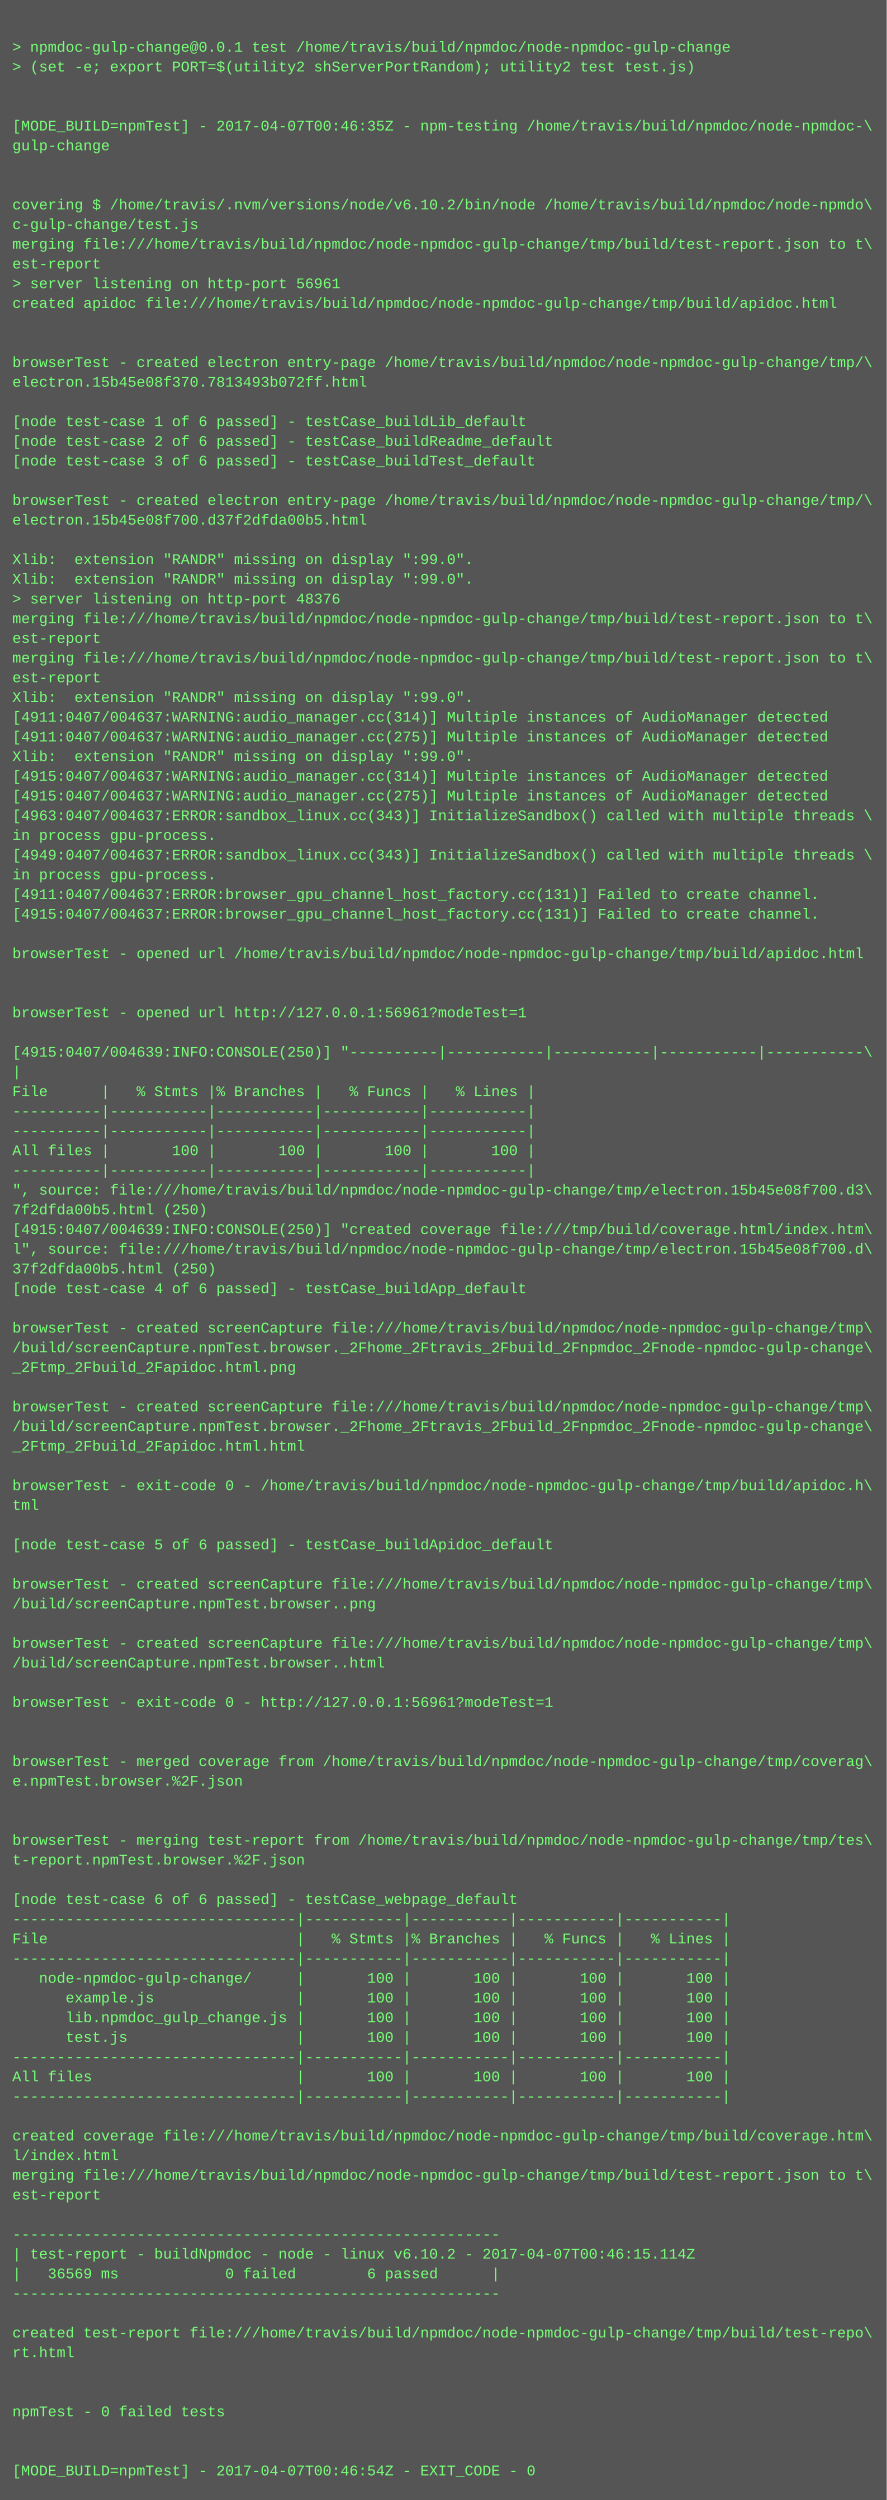
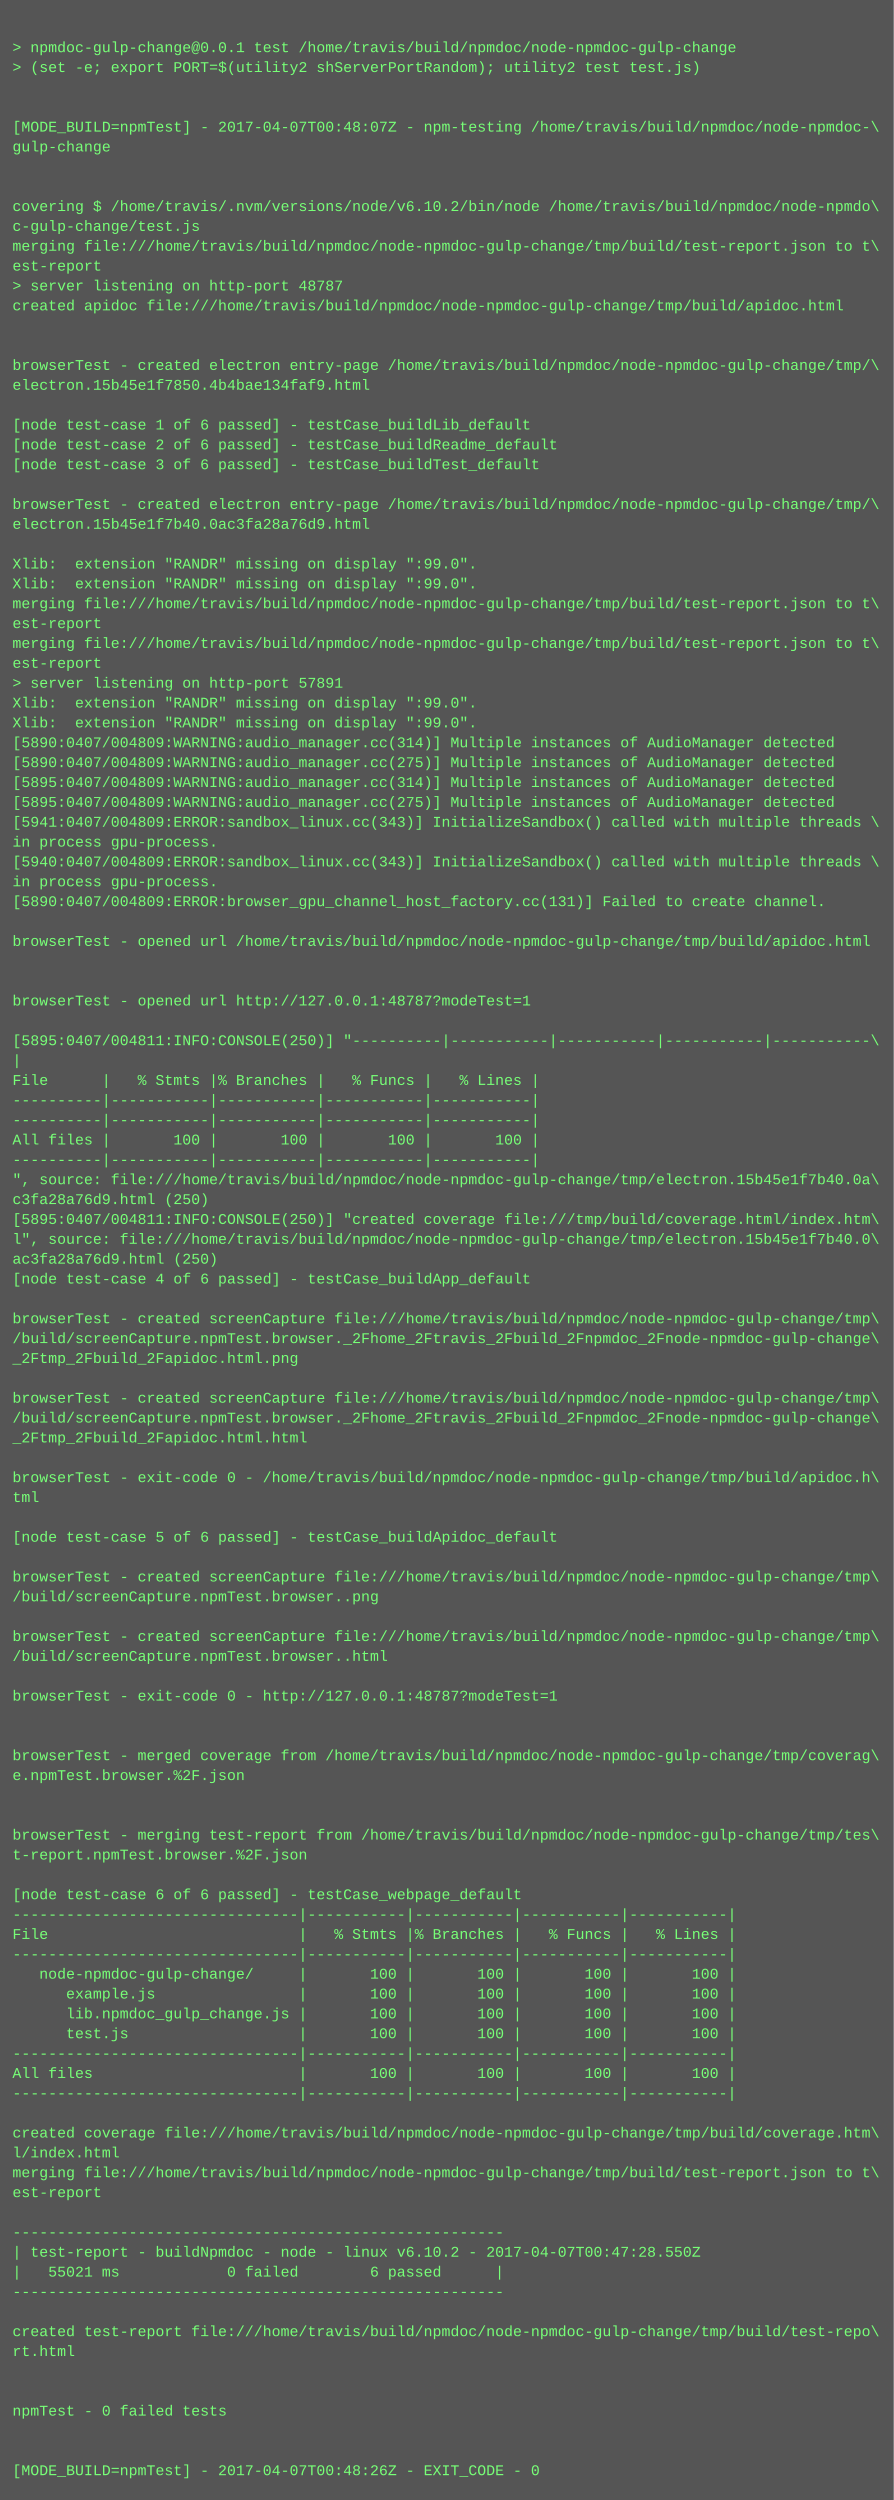
- <svg xmlns="http://www.w3.org/2000/svg" height="2030" width="720">
-   <rect height="2030" fill="#555" width="720" />
+ <svg xmlns="http://www.w3.org/2000/svg" height="2014" width="720">
+   <rect height="2014" fill="#555" width="720" />
  <text fill="#7f7" font-family="Courier New" font-size="12" xml:space="preserve">
    <tspan x="10" y="26" />
    <tspan x="10" y="42">&gt; npmdoc-gulp-change@0.0.1 test /home/travis/build/npmdoc/node-npmdoc-gulp-change</tspan>
    <tspan x="10" y="58">&gt; (set -e; export PORT=$(utility2 shServerPortRandom); utility2 test test.js)</tspan>
    <tspan x="10" y="74" />
    <tspan x="10" y="90" />
-     <tspan x="10" y="106">[MODE_BUILD=npmTest] - 2017-04-07T00:46:35Z - npm-testing /home/travis/build/npmdoc/node-npmdoc-\</tspan>
+     <tspan x="10" y="106">[MODE_BUILD=npmTest] - 2017-04-07T00:48:07Z - npm-testing /home/travis/build/npmdoc/node-npmdoc-\</tspan>
    <tspan x="10" y="122">gulp-change</tspan>
    <tspan x="10" y="138" />
    <tspan x="10" y="154" />
    <tspan x="10" y="170">covering $ /home/travis/.nvm/versions/node/v6.10.2/bin/node /home/travis/build/npmdoc/node-npmdo\</tspan>
    <tspan x="10" y="186">c-gulp-change/test.js</tspan>
    <tspan x="10" y="202">merging file:///home/travis/build/npmdoc/node-npmdoc-gulp-change/tmp/build/test-report.json to t\</tspan>
    <tspan x="10" y="218">est-report</tspan>
-     <tspan x="10" y="234">&gt; server listening on http-port 56961</tspan>
+     <tspan x="10" y="234">&gt; server listening on http-port 48787</tspan>
    <tspan x="10" y="250">created apidoc file:///home/travis/build/npmdoc/node-npmdoc-gulp-change/tmp/build/apidoc.html</tspan>
    <tspan x="10" y="266" />
    <tspan x="10" y="282" />
    <tspan x="10" y="298">browserTest - created electron entry-page /home/travis/build/npmdoc/node-npmdoc-gulp-change/tmp/\</tspan>
-     <tspan x="10" y="314">electron.15b45e08f370.7813493b072ff.html</tspan>
+     <tspan x="10" y="314">electron.15b45e1f7850.4b4bae134faf9.html</tspan>
    <tspan x="10" y="330" />
    <tspan x="10" y="346">[node test-case 1 of 6 passed] - testCase_buildLib_default</tspan>
    <tspan x="10" y="362">[node test-case 2 of 6 passed] - testCase_buildReadme_default</tspan>
    <tspan x="10" y="378">[node test-case 3 of 6 passed] - testCase_buildTest_default</tspan>
    <tspan x="10" y="394" />
    <tspan x="10" y="410">browserTest - created electron entry-page /home/travis/build/npmdoc/node-npmdoc-gulp-change/tmp/\</tspan>
-     <tspan x="10" y="426">electron.15b45e08f700.d37f2dfda00b5.html</tspan>
+     <tspan x="10" y="426">electron.15b45e1f7b40.0ac3fa28a76d9.html</tspan>
    <tspan x="10" y="442" />
    <tspan x="10" y="458">Xlib:  extension "RANDR" missing on display ":99.0".</tspan>
    <tspan x="10" y="474">Xlib:  extension "RANDR" missing on display ":99.0".</tspan>
-     <tspan x="10" y="490">&gt; server listening on http-port 48376</tspan>
-     <tspan x="10" y="506">merging file:///home/travis/build/npmdoc/node-npmdoc-gulp-change/tmp/build/test-report.json to t\</tspan>
-     <tspan x="10" y="522">est-report</tspan>
-     <tspan x="10" y="538">merging file:///home/travis/build/npmdoc/node-npmdoc-gulp-change/tmp/build/test-report.json to t\</tspan>
-     <tspan x="10" y="554">est-report</tspan>
+     <tspan x="10" y="490">merging file:///home/travis/build/npmdoc/node-npmdoc-gulp-change/tmp/build/test-report.json to t\</tspan>
+     <tspan x="10" y="506">est-report</tspan>
+     <tspan x="10" y="522">merging file:///home/travis/build/npmdoc/node-npmdoc-gulp-change/tmp/build/test-report.json to t\</tspan>
+     <tspan x="10" y="538">est-report</tspan>
+     <tspan x="10" y="554">&gt; server listening on http-port 57891</tspan>
    <tspan x="10" y="570">Xlib:  extension "RANDR" missing on display ":99.0".</tspan>
-     <tspan x="10" y="586">[4911:0407/004637:WARNING:audio_manager.cc(314)] Multiple instances of AudioManager detected</tspan>
-     <tspan x="10" y="602">[4911:0407/004637:WARNING:audio_manager.cc(275)] Multiple instances of AudioManager detected</tspan>
-     <tspan x="10" y="618">Xlib:  extension "RANDR" missing on display ":99.0".</tspan>
-     <tspan x="10" y="634">[4915:0407/004637:WARNING:audio_manager.cc(314)] Multiple instances of AudioManager detected</tspan>
-     <tspan x="10" y="650">[4915:0407/004637:WARNING:audio_manager.cc(275)] Multiple instances of AudioManager detected</tspan>
-     <tspan x="10" y="666">[4963:0407/004637:ERROR:sandbox_linux.cc(343)] InitializeSandbox() called with multiple threads \</tspan>
+     <tspan x="10" y="586">Xlib:  extension "RANDR" missing on display ":99.0".</tspan>
+     <tspan x="10" y="602">[5890:0407/004809:WARNING:audio_manager.cc(314)] Multiple instances of AudioManager detected</tspan>
+     <tspan x="10" y="618">[5890:0407/004809:WARNING:audio_manager.cc(275)] Multiple instances of AudioManager detected</tspan>
+     <tspan x="10" y="634">[5895:0407/004809:WARNING:audio_manager.cc(314)] Multiple instances of AudioManager detected</tspan>
+     <tspan x="10" y="650">[5895:0407/004809:WARNING:audio_manager.cc(275)] Multiple instances of AudioManager detected</tspan>
+     <tspan x="10" y="666">[5941:0407/004809:ERROR:sandbox_linux.cc(343)] InitializeSandbox() called with multiple threads \</tspan>
    <tspan x="10" y="682">in process gpu-process. </tspan>
-     <tspan x="10" y="698">[4949:0407/004637:ERROR:sandbox_linux.cc(343)] InitializeSandbox() called with multiple threads \</tspan>
+     <tspan x="10" y="698">[5940:0407/004809:ERROR:sandbox_linux.cc(343)] InitializeSandbox() called with multiple threads \</tspan>
    <tspan x="10" y="714">in process gpu-process. </tspan>
-     <tspan x="10" y="730">[4911:0407/004637:ERROR:browser_gpu_channel_host_factory.cc(131)] Failed to create channel.</tspan>
-     <tspan x="10" y="746">[4915:0407/004637:ERROR:browser_gpu_channel_host_factory.cc(131)] Failed to create channel.</tspan>
-     <tspan x="10" y="762" />
-     <tspan x="10" y="778">browserTest - opened url /home/travis/build/npmdoc/node-npmdoc-gulp-change/tmp/build/apidoc.html</tspan>
+     <tspan x="10" y="730">[5890:0407/004809:ERROR:browser_gpu_channel_host_factory.cc(131)] Failed to create channel.</tspan>
+     <tspan x="10" y="746" />
+     <tspan x="10" y="762">browserTest - opened url /home/travis/build/npmdoc/node-npmdoc-gulp-change/tmp/build/apidoc.html</tspan>
+     <tspan x="10" y="778" />
    <tspan x="10" y="794" />
-     <tspan x="10" y="810" />
-     <tspan x="10" y="826">browserTest - opened url http://127.0.0.1:56961?modeTest=1</tspan>
-     <tspan x="10" y="842" />
-     <tspan x="10" y="858">[4915:0407/004639:INFO:CONSOLE(250)] "----------|-----------|-----------|-----------|-----------\</tspan>
-     <tspan x="10" y="874">|</tspan>
-     <tspan x="10" y="890">File      |   % Stmts |% Branches |   % Funcs |   % Lines |</tspan>
+     <tspan x="10" y="810">browserTest - opened url http://127.0.0.1:48787?modeTest=1</tspan>
+     <tspan x="10" y="826" />
+     <tspan x="10" y="842">[5895:0407/004811:INFO:CONSOLE(250)] "----------|-----------|-----------|-----------|-----------\</tspan>
+     <tspan x="10" y="858">|</tspan>
+     <tspan x="10" y="874">File      |   % Stmts |% Branches |   % Funcs |   % Lines |</tspan>
+     <tspan x="10" y="890">----------|-----------|-----------|-----------|-----------|</tspan>
    <tspan x="10" y="906">----------|-----------|-----------|-----------|-----------|</tspan>
-     <tspan x="10" y="922">----------|-----------|-----------|-----------|-----------|</tspan>
-     <tspan x="10" y="938">All files |       100 |       100 |       100 |       100 |</tspan>
-     <tspan x="10" y="954">----------|-----------|-----------|-----------|-----------|</tspan>
-     <tspan x="10" y="970">", source: file:///home/travis/build/npmdoc/node-npmdoc-gulp-change/tmp/electron.15b45e08f700.d3\</tspan>
-     <tspan x="10" y="986">7f2dfda00b5.html (250)</tspan>
-     <tspan x="10" y="1002">[4915:0407/004639:INFO:CONSOLE(250)] "created coverage file:///tmp/build/coverage.html/index.htm\</tspan>
-     <tspan x="10" y="1018">l", source: file:///home/travis/build/npmdoc/node-npmdoc-gulp-change/tmp/electron.15b45e08f700.d\</tspan>
-     <tspan x="10" y="1034">37f2dfda00b5.html (250)</tspan>
-     <tspan x="10" y="1050">[node test-case 4 of 6 passed] - testCase_buildApp_default</tspan>
-     <tspan x="10" y="1066" />
-     <tspan x="10" y="1082">browserTest - created screenCapture file:///home/travis/build/npmdoc/node-npmdoc-gulp-change/tmp\</tspan>
-     <tspan x="10" y="1098">/build/screenCapture.npmTest.browser._2Fhome_2Ftravis_2Fbuild_2Fnpmdoc_2Fnode-npmdoc-gulp-change\</tspan>
-     <tspan x="10" y="1114">_2Ftmp_2Fbuild_2Fapidoc.html.png</tspan>
-     <tspan x="10" y="1130" />
-     <tspan x="10" y="1146">browserTest - created screenCapture file:///home/travis/build/npmdoc/node-npmdoc-gulp-change/tmp\</tspan>
-     <tspan x="10" y="1162">/build/screenCapture.npmTest.browser._2Fhome_2Ftravis_2Fbuild_2Fnpmdoc_2Fnode-npmdoc-gulp-change\</tspan>
-     <tspan x="10" y="1178">_2Ftmp_2Fbuild_2Fapidoc.html.html</tspan>
-     <tspan x="10" y="1194" />
-     <tspan x="10" y="1210">browserTest - exit-code 0 - /home/travis/build/npmdoc/node-npmdoc-gulp-change/tmp/build/apidoc.h\</tspan>
-     <tspan x="10" y="1226">tml</tspan>
-     <tspan x="10" y="1242" />
-     <tspan x="10" y="1258">[node test-case 5 of 6 passed] - testCase_buildApidoc_default</tspan>
-     <tspan x="10" y="1274" />
-     <tspan x="10" y="1290">browserTest - created screenCapture file:///home/travis/build/npmdoc/node-npmdoc-gulp-change/tmp\</tspan>
-     <tspan x="10" y="1306">/build/screenCapture.npmTest.browser..png</tspan>
-     <tspan x="10" y="1322" />
-     <tspan x="10" y="1338">browserTest - created screenCapture file:///home/travis/build/npmdoc/node-npmdoc-gulp-change/tmp\</tspan>
-     <tspan x="10" y="1354">/build/screenCapture.npmTest.browser..html</tspan>
-     <tspan x="10" y="1370" />
-     <tspan x="10" y="1386">browserTest - exit-code 0 - http://127.0.0.1:56961?modeTest=1</tspan>
+     <tspan x="10" y="922">All files |       100 |       100 |       100 |       100 |</tspan>
+     <tspan x="10" y="938">----------|-----------|-----------|-----------|-----------|</tspan>
+     <tspan x="10" y="954">", source: file:///home/travis/build/npmdoc/node-npmdoc-gulp-change/tmp/electron.15b45e1f7b40.0a\</tspan>
+     <tspan x="10" y="970">c3fa28a76d9.html (250)</tspan>
+     <tspan x="10" y="986">[5895:0407/004811:INFO:CONSOLE(250)] "created coverage file:///tmp/build/coverage.html/index.htm\</tspan>
+     <tspan x="10" y="1002">l", source: file:///home/travis/build/npmdoc/node-npmdoc-gulp-change/tmp/electron.15b45e1f7b40.0\</tspan>
+     <tspan x="10" y="1018">ac3fa28a76d9.html (250)</tspan>
+     <tspan x="10" y="1034">[node test-case 4 of 6 passed] - testCase_buildApp_default</tspan>
+     <tspan x="10" y="1050" />
+     <tspan x="10" y="1066">browserTest - created screenCapture file:///home/travis/build/npmdoc/node-npmdoc-gulp-change/tmp\</tspan>
+     <tspan x="10" y="1082">/build/screenCapture.npmTest.browser._2Fhome_2Ftravis_2Fbuild_2Fnpmdoc_2Fnode-npmdoc-gulp-change\</tspan>
+     <tspan x="10" y="1098">_2Ftmp_2Fbuild_2Fapidoc.html.png</tspan>
+     <tspan x="10" y="1114" />
+     <tspan x="10" y="1130">browserTest - created screenCapture file:///home/travis/build/npmdoc/node-npmdoc-gulp-change/tmp\</tspan>
+     <tspan x="10" y="1146">/build/screenCapture.npmTest.browser._2Fhome_2Ftravis_2Fbuild_2Fnpmdoc_2Fnode-npmdoc-gulp-change\</tspan>
+     <tspan x="10" y="1162">_2Ftmp_2Fbuild_2Fapidoc.html.html</tspan>
+     <tspan x="10" y="1178" />
+     <tspan x="10" y="1194">browserTest - exit-code 0 - /home/travis/build/npmdoc/node-npmdoc-gulp-change/tmp/build/apidoc.h\</tspan>
+     <tspan x="10" y="1210">tml</tspan>
+     <tspan x="10" y="1226" />
+     <tspan x="10" y="1242">[node test-case 5 of 6 passed] - testCase_buildApidoc_default</tspan>
+     <tspan x="10" y="1258" />
+     <tspan x="10" y="1274">browserTest - created screenCapture file:///home/travis/build/npmdoc/node-npmdoc-gulp-change/tmp\</tspan>
+     <tspan x="10" y="1290">/build/screenCapture.npmTest.browser..png</tspan>
+     <tspan x="10" y="1306" />
+     <tspan x="10" y="1322">browserTest - created screenCapture file:///home/travis/build/npmdoc/node-npmdoc-gulp-change/tmp\</tspan>
+     <tspan x="10" y="1338">/build/screenCapture.npmTest.browser..html</tspan>
+     <tspan x="10" y="1354" />
+     <tspan x="10" y="1370">browserTest - exit-code 0 - http://127.0.0.1:48787?modeTest=1</tspan>
+     <tspan x="10" y="1386" />
    <tspan x="10" y="1402" />
-     <tspan x="10" y="1418" />
-     <tspan x="10" y="1434">browserTest - merged coverage from /home/travis/build/npmdoc/node-npmdoc-gulp-change/tmp/coverag\</tspan>
-     <tspan x="10" y="1450">e.npmTest.browser.%2F.json</tspan>
+     <tspan x="10" y="1418">browserTest - merged coverage from /home/travis/build/npmdoc/node-npmdoc-gulp-change/tmp/coverag\</tspan>
+     <tspan x="10" y="1434">e.npmTest.browser.%2F.json</tspan>
+     <tspan x="10" y="1450" />
    <tspan x="10" y="1466" />
-     <tspan x="10" y="1482" />
-     <tspan x="10" y="1498">browserTest - merging test-report from /home/travis/build/npmdoc/node-npmdoc-gulp-change/tmp/tes\</tspan>
-     <tspan x="10" y="1514">t-report.npmTest.browser.%2F.json</tspan>
-     <tspan x="10" y="1530" />
-     <tspan x="10" y="1546">[node test-case 6 of 6 passed] - testCase_webpage_default</tspan>
-     <tspan x="10" y="1562">--------------------------------|-----------|-----------|-----------|-----------|</tspan>
-     <tspan x="10" y="1578">File                            |   % Stmts |% Branches |   % Funcs |   % Lines |</tspan>
-     <tspan x="10" y="1594">--------------------------------|-----------|-----------|-----------|-----------|</tspan>
-     <tspan x="10" y="1610">   node-npmdoc-gulp-change/     |       100 |       100 |       100 |       100 |</tspan>
-     <tspan x="10" y="1626">      example.js                |       100 |       100 |       100 |       100 |</tspan>
-     <tspan x="10" y="1642">      lib.npmdoc_gulp_change.js |       100 |       100 |       100 |       100 |</tspan>
-     <tspan x="10" y="1658">      test.js                   |       100 |       100 |       100 |       100 |</tspan>
-     <tspan x="10" y="1674">--------------------------------|-----------|-----------|-----------|-----------|</tspan>
-     <tspan x="10" y="1690">All files                       |       100 |       100 |       100 |       100 |</tspan>
-     <tspan x="10" y="1706">--------------------------------|-----------|-----------|-----------|-----------|</tspan>
-     <tspan x="10" y="1722" />
-     <tspan x="10" y="1738">created coverage file:///home/travis/build/npmdoc/node-npmdoc-gulp-change/tmp/build/coverage.htm\</tspan>
-     <tspan x="10" y="1754">l/index.html</tspan>
-     <tspan x="10" y="1770">merging file:///home/travis/build/npmdoc/node-npmdoc-gulp-change/tmp/build/test-report.json to t\</tspan>
-     <tspan x="10" y="1786">est-report</tspan>
-     <tspan x="10" y="1802" />
-     <tspan x="10" y="1818">-------------------------------------------------------</tspan>
-     <tspan x="10" y="1834">| test-report - buildNpmdoc - node - linux v6.10.2 - 2017-04-07T00:46:15.114Z</tspan>
-     <tspan x="10" y="1850">|   36569 ms            0 failed        6 passed      |</tspan>
-     <tspan x="10" y="1866">-------------------------------------------------------</tspan>
-     <tspan x="10" y="1882" />
-     <tspan x="10" y="1898">created test-report file:///home/travis/build/npmdoc/node-npmdoc-gulp-change/tmp/build/test-repo\</tspan>
-     <tspan x="10" y="1914">rt.html</tspan>
+     <tspan x="10" y="1482">browserTest - merging test-report from /home/travis/build/npmdoc/node-npmdoc-gulp-change/tmp/tes\</tspan>
+     <tspan x="10" y="1498">t-report.npmTest.browser.%2F.json</tspan>
+     <tspan x="10" y="1514" />
+     <tspan x="10" y="1530">[node test-case 6 of 6 passed] - testCase_webpage_default</tspan>
+     <tspan x="10" y="1546">--------------------------------|-----------|-----------|-----------|-----------|</tspan>
+     <tspan x="10" y="1562">File                            |   % Stmts |% Branches |   % Funcs |   % Lines |</tspan>
+     <tspan x="10" y="1578">--------------------------------|-----------|-----------|-----------|-----------|</tspan>
+     <tspan x="10" y="1594">   node-npmdoc-gulp-change/     |       100 |       100 |       100 |       100 |</tspan>
+     <tspan x="10" y="1610">      example.js                |       100 |       100 |       100 |       100 |</tspan>
+     <tspan x="10" y="1626">      lib.npmdoc_gulp_change.js |       100 |       100 |       100 |       100 |</tspan>
+     <tspan x="10" y="1642">      test.js                   |       100 |       100 |       100 |       100 |</tspan>
+     <tspan x="10" y="1658">--------------------------------|-----------|-----------|-----------|-----------|</tspan>
+     <tspan x="10" y="1674">All files                       |       100 |       100 |       100 |       100 |</tspan>
+     <tspan x="10" y="1690">--------------------------------|-----------|-----------|-----------|-----------|</tspan>
+     <tspan x="10" y="1706" />
+     <tspan x="10" y="1722">created coverage file:///home/travis/build/npmdoc/node-npmdoc-gulp-change/tmp/build/coverage.htm\</tspan>
+     <tspan x="10" y="1738">l/index.html</tspan>
+     <tspan x="10" y="1754">merging file:///home/travis/build/npmdoc/node-npmdoc-gulp-change/tmp/build/test-report.json to t\</tspan>
+     <tspan x="10" y="1770">est-report</tspan>
+     <tspan x="10" y="1786" />
+     <tspan x="10" y="1802">-------------------------------------------------------</tspan>
+     <tspan x="10" y="1818">| test-report - buildNpmdoc - node - linux v6.10.2 - 2017-04-07T00:47:28.550Z</tspan>
+     <tspan x="10" y="1834">|   55021 ms            0 failed        6 passed      |</tspan>
+     <tspan x="10" y="1850">-------------------------------------------------------</tspan>
+     <tspan x="10" y="1866" />
+     <tspan x="10" y="1882">created test-report file:///home/travis/build/npmdoc/node-npmdoc-gulp-change/tmp/build/test-repo\</tspan>
+     <tspan x="10" y="1898">rt.html</tspan>
+     <tspan x="10" y="1914" />
    <tspan x="10" y="1930" />
-     <tspan x="10" y="1946" />
-     <tspan x="10" y="1962">npmTest - 0 failed tests</tspan>
+     <tspan x="10" y="1946">npmTest - 0 failed tests</tspan>
+     <tspan x="10" y="1962" />
    <tspan x="10" y="1978" />
-     <tspan x="10" y="1994" />
-     <tspan x="10" y="2010">[MODE_BUILD=npmTest] - 2017-04-07T00:46:54Z - EXIT_CODE - 0</tspan>
+     <tspan x="10" y="1994">[MODE_BUILD=npmTest] - 2017-04-07T00:48:26Z - EXIT_CODE - 0</tspan>
  </text>
</svg>
